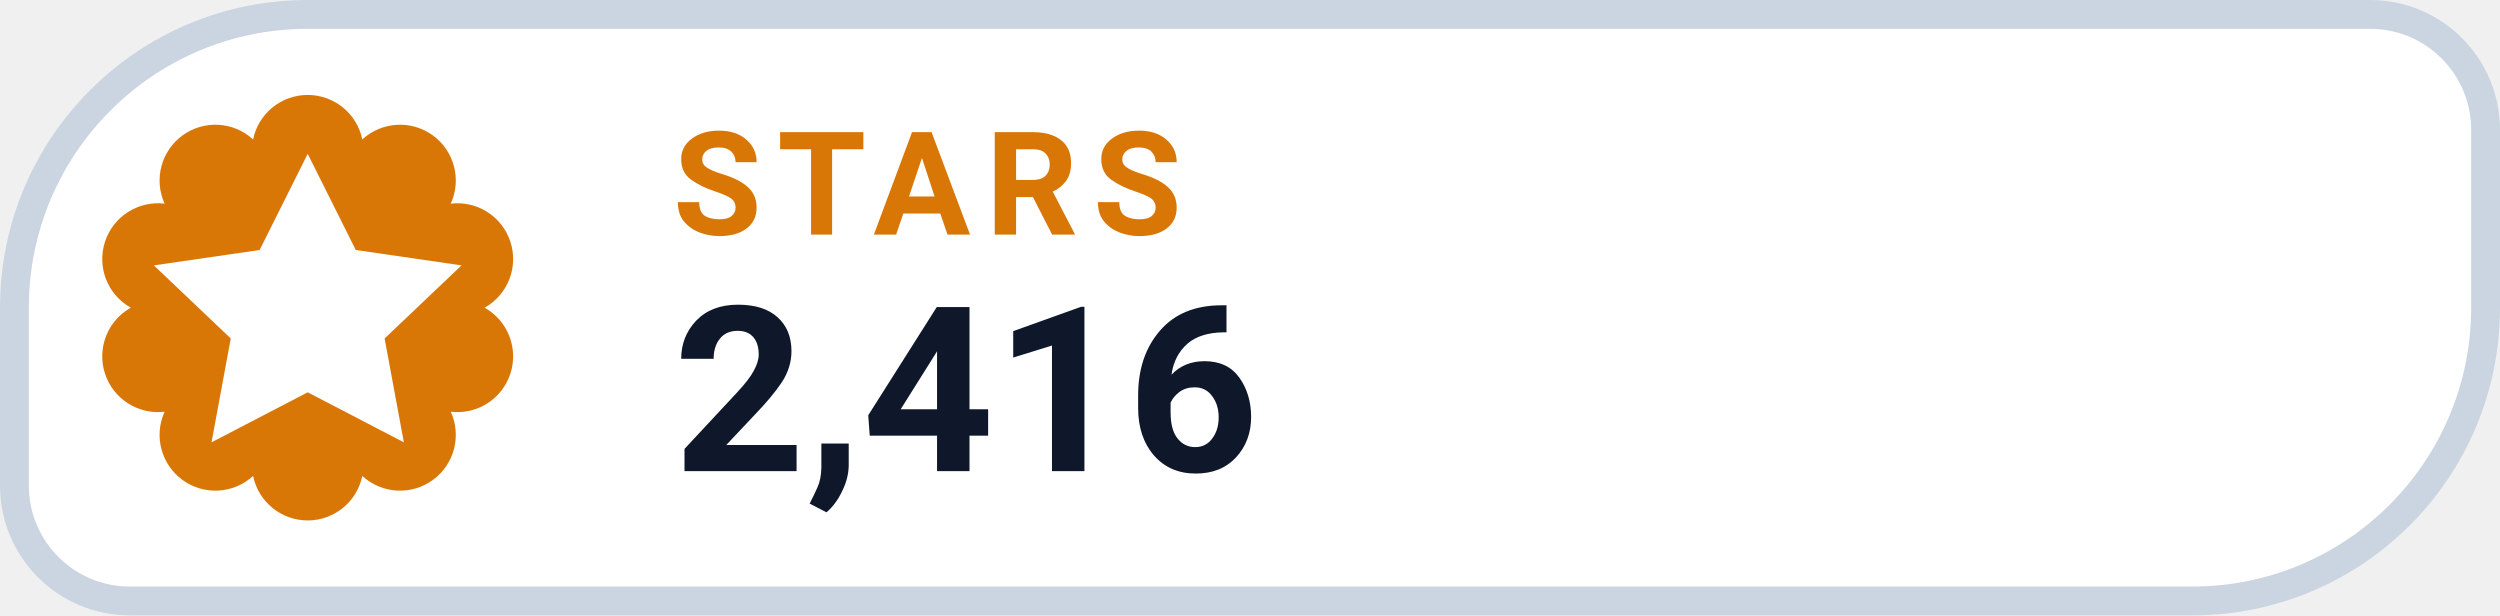
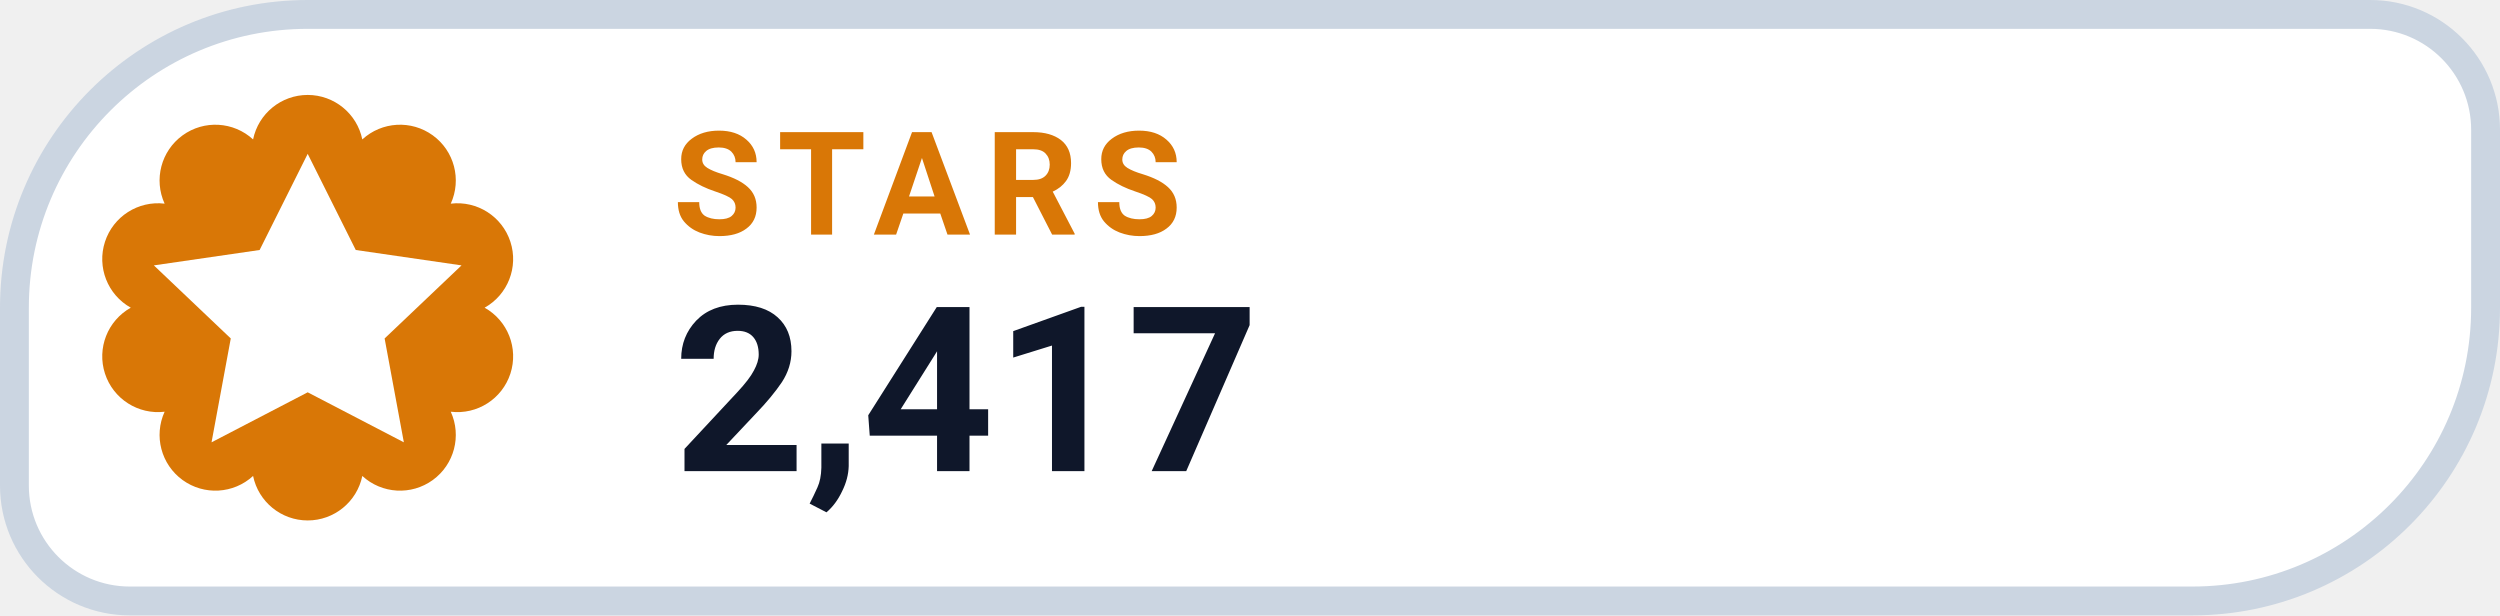
- <svg xmlns="http://www.w3.org/2000/svg" width="130" height="32" viewBox="0 0 130 32" role="img" aria-label="STARS 2,416">
+ <svg xmlns="http://www.w3.org/2000/svg" width="130" height="32" viewBox="0 0 130 32" role="img" aria-label="STARS 2,417">
  <path d="M 16.00 0.75 H 123.25 A 6.00 6.00 0 0 1 129.25 6.75 V 16.00 A 15.25 15.25 0 0 1 114.00 31.25 H 6.75 A 6.00 6.00 0 0 1 0.75 25.25 V 16.00 A 15.25 15.25 0 0 1 16.00 0.75 Z" fill="#FFFFFF" stroke="#CBD5E1" stroke-width="1.5" />
  <path d="M 13.16 7.25 A 2.90 2.90 0 0 1 18.84 7.25 A 2.90 2.90 0 0 1 23.44 10.59 A 2.90 2.90 0 0 1 25.20 16.00 A 2.90 2.90 0 0 1 23.44 21.41 A 2.90 2.90 0 0 1 18.84 24.75 A 2.90 2.90 0 0 1 13.16 24.75 A 2.90 2.90 0 0 1 8.56 21.41 A 2.90 2.90 0 0 1 6.80 16.00 A 2.90 2.90 0 0 1 8.56 10.59 A 2.90 2.90 0 0 1 13.16 7.25 Z" fill="#D97706" />
  <g transform="translate(16 16)" style="color:#FFFFFF;">
    <path d="M0 -8 l2.5 5 5.5 .8 -4 3.8 1 5.4 -5 -2.6 -5 2.6 1 -5.4 -4 -3.8 5.5 -.8 Z" fill="currentColor" />
  </g>
  <text x="35" y="12.2" fill="#D97706" font-family="-apple-system,BlinkMacSystemFont,'Segoe UI',Roboto,Helvetica,Arial,sans-serif" font-size="7.5" font-weight="700" letter-spacing=".8">STARS</text>
-   <text x="35" y="24.5" fill="#0F172A" font-family="-apple-system,BlinkMacSystemFont,'Segoe UI',Roboto,Helvetica,Arial,sans-serif" font-size="12" font-weight="750">2,416</text>
+   <text x="35" y="24.5" fill="#0F172A" font-family="-apple-system,BlinkMacSystemFont,'Segoe UI',Roboto,Helvetica,Arial,sans-serif" font-size="12" font-weight="750">2,417</text>
</svg>
